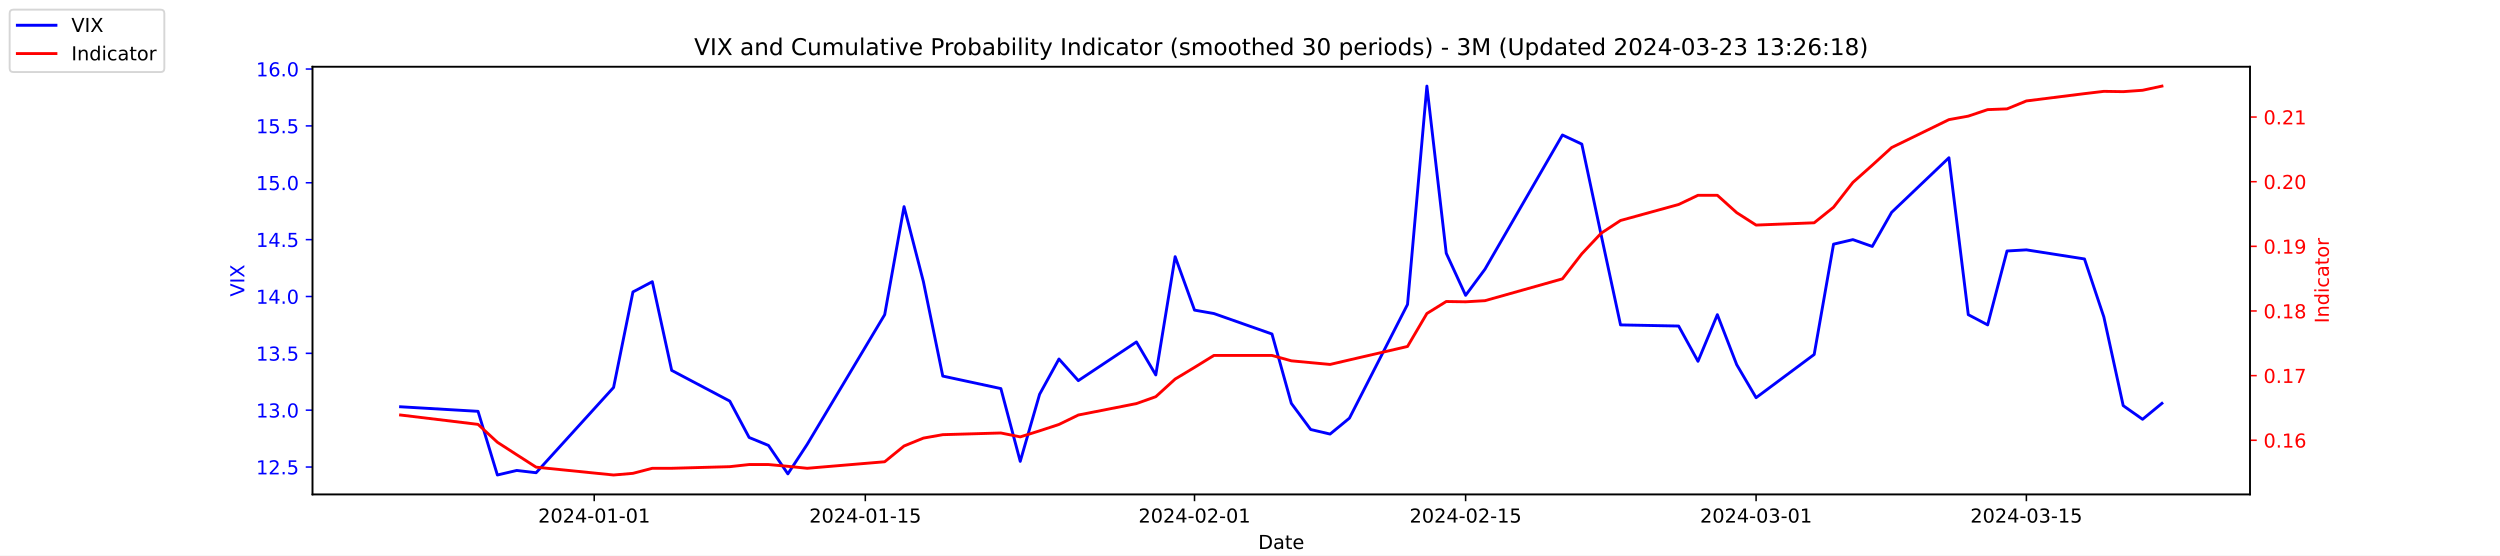
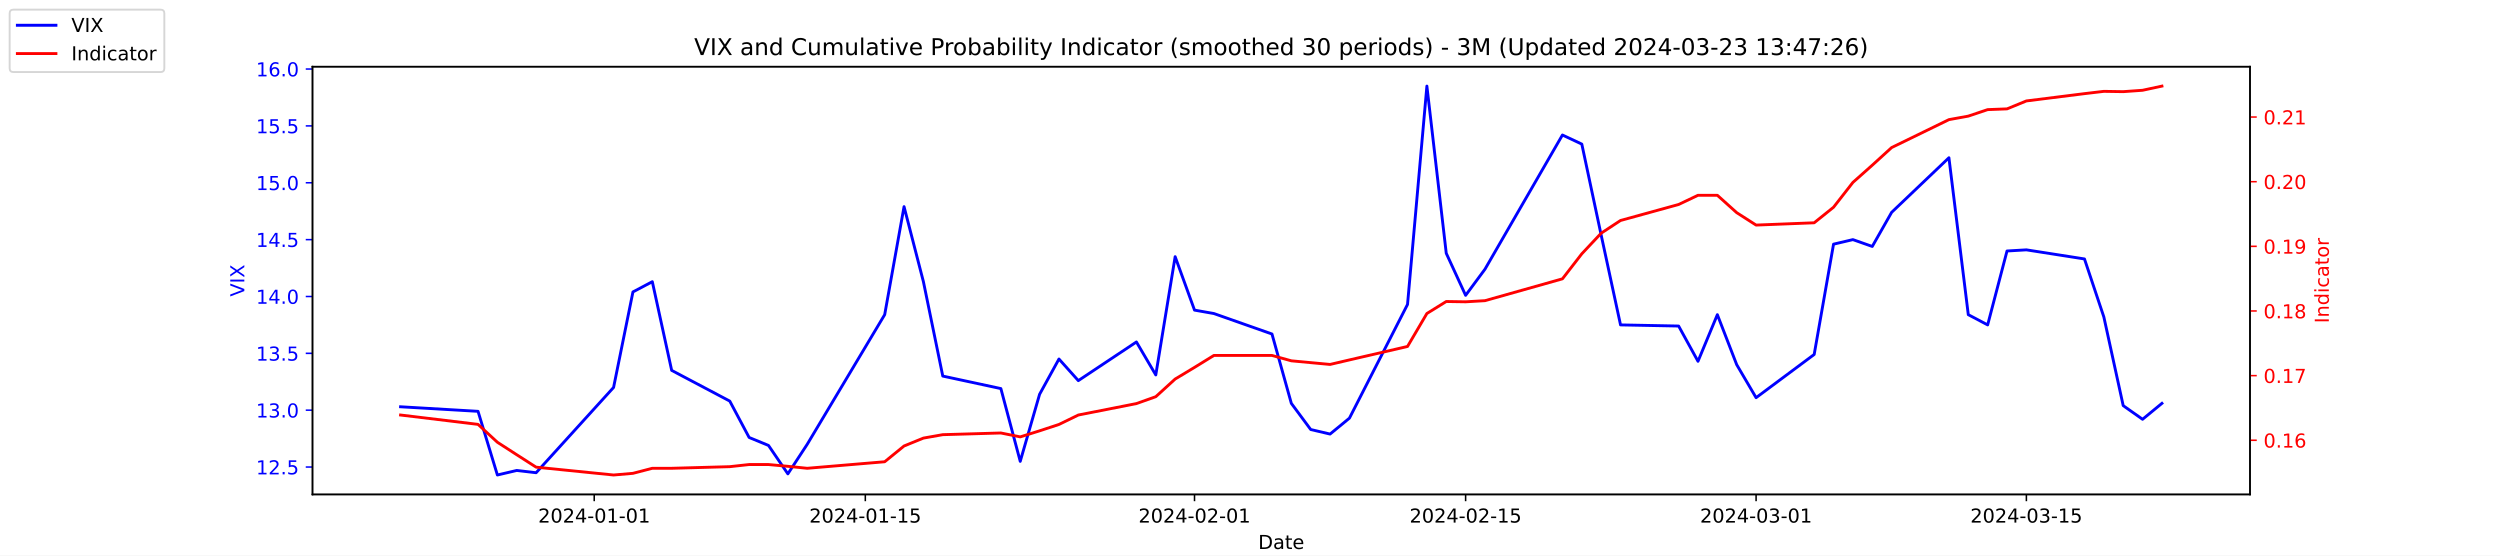
<svg xmlns="http://www.w3.org/2000/svg" xmlns:xlink="http://www.w3.org/1999/xlink" width="1296pt" height="288pt" viewBox="0 0 1296 288" version="1.1">
  <defs>
    <style type="text/css">*{stroke-linejoin: round; stroke-linecap: butt}</style>
  </defs>
  <g id="figure_1">
    <g id="patch_1">
      <path d="M 0 288  L 1296 288  L 1296 0  L 0 0  z " style="fill: #ffffff" />
    </g>
    <g id="axes_1">
      <g id="patch_2">
        <path d="M 162 256.32  L 1166.4 256.32  L 1166.4 34.56  L 162 34.56  z " style="fill: #ffffff" />
      </g>
      <g id="matplotlib.axis_1">
        <g id="xtick_1">
          <g id="line2d_1">
            <defs>
-               <path id="m867a220053" d="M 0 0  L 0 3.5  " style="stroke: #000000; stroke-width: 0.8" />
+               <path id="m941097a154" d="M 0 0  L 0 3.5  " style="stroke: #000000; stroke-width: 0.8" />
            </defs>
            <g>
-               <use xlink:href="#m867a220053" x="308.04" y="256.32" style="stroke: #000000; stroke-width: 0.8" />
+               <use xlink:href="#m941097a154" x="308.04" y="256.32" style="stroke: #000000; stroke-width: 0.8" />
            </g>
          </g>
          <g id="text_1">
            <g transform="translate(278.9824 270.9184) scale(0.1 -0.1)">
              <defs>
                <path id="DejaVuSans-32" d="M 1228 531  L 3431 531  L 3431 0  L 469 0  L 469 531  Q 828 903 1448 1529  Q 2069 2156 2228 2338  Q 2531 2678 2651 2914  Q 2772 3150 2772 3378  Q 2772 3750 2511 3984  Q 2250 4219 1831 4219  Q 1534 4219 1204 4116  Q 875 4013 500 3803  L 500 4441  Q 881 4594 1212 4672  Q 1544 4750 1819 4750  Q 2544 4750 2975 4387  Q 3406 4025 3406 3419  Q 3406 3131 3298 2873  Q 3191 2616 2906 2266  Q 2828 2175 2409 1742  Q 1991 1309 1228 531  z " transform="scale(0.015625)" />
                <path id="DejaVuSans-30" d="M 2034 4250  Q 1547 4250 1301 3770  Q 1056 3291 1056 2328  Q 1056 1369 1301 889  Q 1547 409 2034 409  Q 2525 409 2770 889  Q 3016 1369 3016 2328  Q 3016 3291 2770 3770  Q 2525 4250 2034 4250  z M 2034 4750  Q 2819 4750 3233 4129  Q 3647 3509 3647 2328  Q 3647 1150 3233 529  Q 2819 -91 2034 -91  Q 1250 -91 836 529  Q 422 1150 422 2328  Q 422 3509 836 4129  Q 1250 4750 2034 4750  z " transform="scale(0.015625)" />
                <path id="DejaVuSans-34" d="M 2419 4116  L 825 1625  L 2419 1625  L 2419 4116  z M 2253 4666  L 3047 4666  L 3047 1625  L 3713 1625  L 3713 1100  L 3047 1100  L 3047 0  L 2419 0  L 2419 1100  L 313 1100  L 313 1709  L 2253 4666  z " transform="scale(0.015625)" />
                <path id="DejaVuSans-2d" d="M 313 2009  L 1997 2009  L 1997 1497  L 313 1497  L 313 2009  z " transform="scale(0.015625)" />
                <path id="DejaVuSans-31" d="M 794 531  L 1825 531  L 1825 4091  L 703 3866  L 703 4441  L 1819 4666  L 2450 4666  L 2450 531  L 3481 531  L 3481 0  L 794 0  L 794 531  z " transform="scale(0.015625)" />
              </defs>
              <use xlink:href="#DejaVuSans-32" />
              <use xlink:href="#DejaVuSans-30" x="63.623" />
              <use xlink:href="#DejaVuSans-32" x="127.246" />
              <use xlink:href="#DejaVuSans-34" x="190.869" />
              <use xlink:href="#DejaVuSans-2d" x="254.492" />
              <use xlink:href="#DejaVuSans-30" x="290.576" />
              <use xlink:href="#DejaVuSans-31" x="354.199" />
              <use xlink:href="#DejaVuSans-2d" x="417.822" />
              <use xlink:href="#DejaVuSans-30" x="453.906" />
              <use xlink:href="#DejaVuSans-31" x="517.529" />
            </g>
          </g>
        </g>
        <g id="xtick_2">
          <g id="line2d_2">
            <g>
-               <use xlink:href="#m867a220053" x="448.58" y="256.32" style="stroke: #000000; stroke-width: 0.8" />
+               <use xlink:href="#m941097a154" x="448.58" y="256.32" style="stroke: #000000; stroke-width: 0.8" />
            </g>
          </g>
          <g id="text_2">
            <g transform="translate(419.5222 270.9184) scale(0.1 -0.1)">
              <defs>
                <path id="DejaVuSans-35" d="M 691 4666  L 3169 4666  L 3169 4134  L 1269 4134  L 1269 2991  Q 1406 3038 1543 3061  Q 1681 3084 1819 3084  Q 2600 3084 3056 2656  Q 3513 2228 3513 1497  Q 3513 744 3044 326  Q 2575 -91 1722 -91  Q 1428 -91 1123 -41  Q 819 9 494 109  L 494 744  Q 775 591 1075 516  Q 1375 441 1709 441  Q 2250 441 2565 725  Q 2881 1009 2881 1497  Q 2881 1984 2565 2268  Q 2250 2553 1709 2553  Q 1456 2553 1204 2497  Q 953 2441 691 2322  L 691 4666  z " transform="scale(0.015625)" />
              </defs>
              <use xlink:href="#DejaVuSans-32" />
              <use xlink:href="#DejaVuSans-30" x="63.623" />
              <use xlink:href="#DejaVuSans-32" x="127.246" />
              <use xlink:href="#DejaVuSans-34" x="190.869" />
              <use xlink:href="#DejaVuSans-2d" x="254.492" />
              <use xlink:href="#DejaVuSans-30" x="290.576" />
              <use xlink:href="#DejaVuSans-31" x="354.199" />
              <use xlink:href="#DejaVuSans-2d" x="417.822" />
              <use xlink:href="#DejaVuSans-31" x="453.906" />
              <use xlink:href="#DejaVuSans-35" x="517.529" />
            </g>
          </g>
        </g>
        <g id="xtick_3">
          <g id="line2d_3">
            <g>
-               <use xlink:href="#m867a220053" x="619.236" y="256.32" style="stroke: #000000; stroke-width: 0.8" />
+               <use xlink:href="#m941097a154" x="619.236" y="256.32" style="stroke: #000000; stroke-width: 0.8" />
            </g>
          </g>
          <g id="text_3">
            <g transform="translate(590.1778 270.9184) scale(0.1 -0.1)">
              <use xlink:href="#DejaVuSans-32" />
              <use xlink:href="#DejaVuSans-30" x="63.623" />
              <use xlink:href="#DejaVuSans-32" x="127.246" />
              <use xlink:href="#DejaVuSans-34" x="190.869" />
              <use xlink:href="#DejaVuSans-2d" x="254.492" />
              <use xlink:href="#DejaVuSans-30" x="290.576" />
              <use xlink:href="#DejaVuSans-32" x="354.199" />
              <use xlink:href="#DejaVuSans-2d" x="417.822" />
              <use xlink:href="#DejaVuSans-30" x="453.906" />
              <use xlink:href="#DejaVuSans-31" x="517.529" />
            </g>
          </g>
        </g>
        <g id="xtick_4">
          <g id="line2d_4">
            <g>
-               <use xlink:href="#m867a220053" x="759.775" y="256.32" style="stroke: #000000; stroke-width: 0.8" />
+               <use xlink:href="#m941097a154" x="759.775" y="256.32" style="stroke: #000000; stroke-width: 0.8" />
            </g>
          </g>
          <g id="text_4">
            <g transform="translate(730.7177 270.9184) scale(0.1 -0.1)">
              <use xlink:href="#DejaVuSans-32" />
              <use xlink:href="#DejaVuSans-30" x="63.623" />
              <use xlink:href="#DejaVuSans-32" x="127.246" />
              <use xlink:href="#DejaVuSans-34" x="190.869" />
              <use xlink:href="#DejaVuSans-2d" x="254.492" />
              <use xlink:href="#DejaVuSans-30" x="290.576" />
              <use xlink:href="#DejaVuSans-32" x="354.199" />
              <use xlink:href="#DejaVuSans-2d" x="417.822" />
              <use xlink:href="#DejaVuSans-31" x="453.906" />
              <use xlink:href="#DejaVuSans-35" x="517.529" />
            </g>
          </g>
        </g>
        <g id="xtick_5">
          <g id="line2d_5">
            <g>
-               <use xlink:href="#m867a220053" x="910.354" y="256.32" style="stroke: #000000; stroke-width: 0.8" />
+               <use xlink:href="#m941097a154" x="910.354" y="256.32" style="stroke: #000000; stroke-width: 0.8" />
            </g>
          </g>
          <g id="text_5">
            <g transform="translate(881.2961 270.9184) scale(0.1 -0.1)">
              <defs>
                <path id="DejaVuSans-33" d="M 2597 2516  Q 3050 2419 3304 2112  Q 3559 1806 3559 1356  Q 3559 666 3084 287  Q 2609 -91 1734 -91  Q 1441 -91 1130 -33  Q 819 25 488 141  L 488 750  Q 750 597 1062 519  Q 1375 441 1716 441  Q 2309 441 2620 675  Q 2931 909 2931 1356  Q 2931 1769 2642 2001  Q 2353 2234 1838 2234  L 1294 2234  L 1294 2753  L 1863 2753  Q 2328 2753 2575 2939  Q 2822 3125 2822 3475  Q 2822 3834 2567 4026  Q 2313 4219 1838 4219  Q 1578 4219 1281 4162  Q 984 4106 628 3988  L 628 4550  Q 988 4650 1302 4700  Q 1616 4750 1894 4750  Q 2613 4750 3031 4423  Q 3450 4097 3450 3541  Q 3450 3153 3228 2886  Q 3006 2619 2597 2516  z " transform="scale(0.015625)" />
              </defs>
              <use xlink:href="#DejaVuSans-32" />
              <use xlink:href="#DejaVuSans-30" x="63.623" />
              <use xlink:href="#DejaVuSans-32" x="127.246" />
              <use xlink:href="#DejaVuSans-34" x="190.869" />
              <use xlink:href="#DejaVuSans-2d" x="254.492" />
              <use xlink:href="#DejaVuSans-30" x="290.576" />
              <use xlink:href="#DejaVuSans-33" x="354.199" />
              <use xlink:href="#DejaVuSans-2d" x="417.822" />
              <use xlink:href="#DejaVuSans-30" x="453.906" />
              <use xlink:href="#DejaVuSans-31" x="517.529" />
            </g>
          </g>
        </g>
        <g id="xtick_6">
          <g id="line2d_6">
            <g>
-               <use xlink:href="#m867a220053" x="1050.476" y="256.32" style="stroke: #000000; stroke-width: 0.8" />
+               <use xlink:href="#m941097a154" x="1050.476" y="256.32" style="stroke: #000000; stroke-width: 0.8" />
            </g>
          </g>
          <g id="text_6">
            <g transform="translate(1021.418 270.9184) scale(0.1 -0.1)">
              <use xlink:href="#DejaVuSans-32" />
              <use xlink:href="#DejaVuSans-30" x="63.623" />
              <use xlink:href="#DejaVuSans-32" x="127.246" />
              <use xlink:href="#DejaVuSans-34" x="190.869" />
              <use xlink:href="#DejaVuSans-2d" x="254.492" />
              <use xlink:href="#DejaVuSans-30" x="290.576" />
              <use xlink:href="#DejaVuSans-33" x="354.199" />
              <use xlink:href="#DejaVuSans-2d" x="417.822" />
              <use xlink:href="#DejaVuSans-31" x="453.906" />
              <use xlink:href="#DejaVuSans-35" x="517.529" />
            </g>
          </g>
        </g>
        <g id="text_7">
          <g transform="translate(652.2492 284.5966) scale(0.1 -0.1)">
            <defs>
              <path id="DejaVuSans-44" d="M 1259 4147  L 1259 519  L 2022 519  Q 2988 519 3436 956  Q 3884 1394 3884 2338  Q 3884 3275 3436 3711  Q 2988 4147 2022 4147  L 1259 4147  z M 628 4666  L 1925 4666  Q 3281 4666 3915 4102  Q 4550 3538 4550 2338  Q 4550 1131 3912 565  Q 3275 0 1925 0  L 628 0  L 628 4666  z " transform="scale(0.015625)" />
              <path id="DejaVuSans-61" d="M 2194 1759  Q 1497 1759 1228 1600  Q 959 1441 959 1056  Q 959 750 1161 570  Q 1363 391 1709 391  Q 2188 391 2477 730  Q 2766 1069 2766 1631  L 2766 1759  L 2194 1759  z M 3341 1997  L 3341 0  L 2766 0  L 2766 531  Q 2569 213 2275 61  Q 1981 -91 1556 -91  Q 1019 -91 701 211  Q 384 513 384 1019  Q 384 1609 779 1909  Q 1175 2209 1959 2209  L 2766 2209  L 2766 2266  Q 2766 2663 2505 2880  Q 2244 3097 1772 3097  Q 1472 3097 1187 3025  Q 903 2953 641 2809  L 641 3341  Q 956 3463 1253 3523  Q 1550 3584 1831 3584  Q 2591 3584 2966 3190  Q 3341 2797 3341 1997  z " transform="scale(0.015625)" />
              <path id="DejaVuSans-74" d="M 1172 4494  L 1172 3500  L 2356 3500  L 2356 3053  L 1172 3053  L 1172 1153  Q 1172 725 1289 603  Q 1406 481 1766 481  L 2356 481  L 2356 0  L 1766 0  Q 1100 0 847 248  Q 594 497 594 1153  L 594 3053  L 172 3053  L 172 3500  L 594 3500  L 594 4494  L 1172 4494  z " transform="scale(0.015625)" />
              <path id="DejaVuSans-65" d="M 3597 1894  L 3597 1613  L 953 1613  Q 991 1019 1311 708  Q 1631 397 2203 397  Q 2534 397 2845 478  Q 3156 559 3463 722  L 3463 178  Q 3153 47 2828 -22  Q 2503 -91 2169 -91  Q 1331 -91 842 396  Q 353 884 353 1716  Q 353 2575 817 3079  Q 1281 3584 2069 3584  Q 2775 3584 3186 3129  Q 3597 2675 3597 1894  z M 3022 2063  Q 3016 2534 2758 2815  Q 2500 3097 2075 3097  Q 1594 3097 1305 2825  Q 1016 2553 972 2059  L 3022 2063  z " transform="scale(0.015625)" />
            </defs>
            <use xlink:href="#DejaVuSans-44" />
            <use xlink:href="#DejaVuSans-61" x="77.002" />
            <use xlink:href="#DejaVuSans-74" x="138.281" />
            <use xlink:href="#DejaVuSans-65" x="177.49" />
          </g>
        </g>
      </g>
      <g id="matplotlib.axis_2">
        <g id="ytick_1">
          <g id="line2d_7">
            <defs>
-               <path id="mcd58f5e4e5" d="M 0 0  L -3.5 0  " style="stroke: #0000ff; stroke-width: 0.8" />
+               <path id="m16b658767a" d="M 0 0  L -3.5 0  " style="stroke: #0000ff; stroke-width: 0.8" />
            </defs>
            <g>
-               <use xlink:href="#mcd58f5e4e5" x="162" y="242.114" style="fill: #0000ff; stroke: #0000ff; stroke-width: 0.8" />
+               <use xlink:href="#m16b658767a" x="162" y="242.114" style="fill: #0000ff; stroke: #0000ff; stroke-width: 0.8" />
            </g>
          </g>
          <g id="text_8">
            <g style="fill: #0000ff" transform="translate(132.7344 245.9129) scale(0.1 -0.1)">
              <defs>
                <path id="DejaVuSans-2e" d="M 684 794  L 1344 794  L 1344 0  L 684 0  L 684 794  z " transform="scale(0.015625)" />
              </defs>
              <use xlink:href="#DejaVuSans-31" />
              <use xlink:href="#DejaVuSans-32" x="63.623" />
              <use xlink:href="#DejaVuSans-2e" x="127.246" />
              <use xlink:href="#DejaVuSans-35" x="159.033" />
            </g>
          </g>
        </g>
        <g id="ytick_2">
          <g id="line2d_8">
            <g>
-               <use xlink:href="#mcd58f5e4e5" x="162" y="212.64" style="fill: #0000ff; stroke: #0000ff; stroke-width: 0.8" />
+               <use xlink:href="#m16b658767a" x="162" y="212.64" style="fill: #0000ff; stroke: #0000ff; stroke-width: 0.8" />
            </g>
          </g>
          <g id="text_9">
            <g style="fill: #0000ff" transform="translate(132.7344 216.4392) scale(0.1 -0.1)">
              <use xlink:href="#DejaVuSans-31" />
              <use xlink:href="#DejaVuSans-33" x="63.623" />
              <use xlink:href="#DejaVuSans-2e" x="127.246" />
              <use xlink:href="#DejaVuSans-30" x="159.033" />
            </g>
          </g>
        </g>
        <g id="ytick_3">
          <g id="line2d_9">
            <g>
-               <use xlink:href="#mcd58f5e4e5" x="162" y="183.166" style="fill: #0000ff; stroke: #0000ff; stroke-width: 0.8" />
+               <use xlink:href="#m16b658767a" x="162" y="183.166" style="fill: #0000ff; stroke: #0000ff; stroke-width: 0.8" />
            </g>
          </g>
          <g id="text_10">
            <g style="fill: #0000ff" transform="translate(132.7344 186.9656) scale(0.1 -0.1)">
              <use xlink:href="#DejaVuSans-31" />
              <use xlink:href="#DejaVuSans-33" x="63.623" />
              <use xlink:href="#DejaVuSans-2e" x="127.246" />
              <use xlink:href="#DejaVuSans-35" x="159.033" />
            </g>
          </g>
        </g>
        <g id="ytick_4">
          <g id="line2d_10">
            <g>
-               <use xlink:href="#mcd58f5e4e5" x="162" y="153.693" style="fill: #0000ff; stroke: #0000ff; stroke-width: 0.8" />
+               <use xlink:href="#m16b658767a" x="162" y="153.693" style="fill: #0000ff; stroke: #0000ff; stroke-width: 0.8" />
            </g>
          </g>
          <g id="text_11">
            <g style="fill: #0000ff" transform="translate(132.7344 157.4919) scale(0.1 -0.1)">
              <use xlink:href="#DejaVuSans-31" />
              <use xlink:href="#DejaVuSans-34" x="63.623" />
              <use xlink:href="#DejaVuSans-2e" x="127.246" />
              <use xlink:href="#DejaVuSans-30" x="159.033" />
            </g>
          </g>
        </g>
        <g id="ytick_5">
          <g id="line2d_11">
            <g>
-               <use xlink:href="#mcd58f5e4e5" x="162" y="124.219" style="fill: #0000ff; stroke: #0000ff; stroke-width: 0.8" />
+               <use xlink:href="#m16b658767a" x="162" y="124.219" style="fill: #0000ff; stroke: #0000ff; stroke-width: 0.8" />
            </g>
          </g>
          <g id="text_12">
            <g style="fill: #0000ff" transform="translate(132.7344 128.0182) scale(0.1 -0.1)">
              <use xlink:href="#DejaVuSans-31" />
              <use xlink:href="#DejaVuSans-34" x="63.623" />
              <use xlink:href="#DejaVuSans-2e" x="127.246" />
              <use xlink:href="#DejaVuSans-35" x="159.033" />
            </g>
          </g>
        </g>
        <g id="ytick_6">
          <g id="line2d_12">
            <g>
-               <use xlink:href="#mcd58f5e4e5" x="162" y="94.745" style="fill: #0000ff; stroke: #0000ff; stroke-width: 0.8" />
+               <use xlink:href="#m16b658767a" x="162" y="94.745" style="fill: #0000ff; stroke: #0000ff; stroke-width: 0.8" />
            </g>
          </g>
          <g id="text_13">
            <g style="fill: #0000ff" transform="translate(132.7344 98.5445) scale(0.1 -0.1)">
              <use xlink:href="#DejaVuSans-31" />
              <use xlink:href="#DejaVuSans-35" x="63.623" />
              <use xlink:href="#DejaVuSans-2e" x="127.246" />
              <use xlink:href="#DejaVuSans-30" x="159.033" />
            </g>
          </g>
        </g>
        <g id="ytick_7">
          <g id="line2d_13">
            <g>
-               <use xlink:href="#mcd58f5e4e5" x="162" y="65.272" style="fill: #0000ff; stroke: #0000ff; stroke-width: 0.8" />
+               <use xlink:href="#m16b658767a" x="162" y="65.272" style="fill: #0000ff; stroke: #0000ff; stroke-width: 0.8" />
            </g>
          </g>
          <g id="text_14">
            <g style="fill: #0000ff" transform="translate(132.7344 69.07082) scale(0.1 -0.1)">
              <use xlink:href="#DejaVuSans-31" />
              <use xlink:href="#DejaVuSans-35" x="63.623" />
              <use xlink:href="#DejaVuSans-2e" x="127.246" />
              <use xlink:href="#DejaVuSans-35" x="159.033" />
            </g>
          </g>
        </g>
        <g id="ytick_8">
          <g id="line2d_14">
            <g>
-               <use xlink:href="#mcd58f5e4e5" x="162" y="35.798" style="fill: #0000ff; stroke: #0000ff; stroke-width: 0.8" />
+               <use xlink:href="#m16b658767a" x="162" y="35.798" style="fill: #0000ff; stroke: #0000ff; stroke-width: 0.8" />
            </g>
          </g>
          <g id="text_15">
            <g style="fill: #0000ff" transform="translate(132.7344 39.59714) scale(0.1 -0.1)">
              <defs>
                <path id="DejaVuSans-36" d="M 2113 2584  Q 1688 2584 1439 2293  Q 1191 2003 1191 1497  Q 1191 994 1439 701  Q 1688 409 2113 409  Q 2538 409 2786 701  Q 3034 994 3034 1497  Q 3034 2003 2786 2293  Q 2538 2584 2113 2584  z M 3366 4563  L 3366 3988  Q 3128 4100 2886 4159  Q 2644 4219 2406 4219  Q 1781 4219 1451 3797  Q 1122 3375 1075 2522  Q 1259 2794 1537 2939  Q 1816 3084 2150 3084  Q 2853 3084 3261 2657  Q 3669 2231 3669 1497  Q 3669 778 3244 343  Q 2819 -91 2113 -91  Q 1303 -91 875 529  Q 447 1150 447 2328  Q 447 3434 972 4092  Q 1497 4750 2381 4750  Q 2619 4750 2861 4703  Q 3103 4656 3366 4563  z " transform="scale(0.015625)" />
              </defs>
              <use xlink:href="#DejaVuSans-31" />
              <use xlink:href="#DejaVuSans-36" x="63.623" />
              <use xlink:href="#DejaVuSans-2e" x="127.246" />
              <use xlink:href="#DejaVuSans-30" x="159.033" />
            </g>
          </g>
        </g>
        <g id="text_16">
          <g style="fill: #0000ff" transform="translate(126.6547 153.7603) rotate(-90) scale(0.1 -0.1)">
            <defs>
              <path id="DejaVuSans-56" d="M 1831 0  L 50 4666  L 709 4666  L 2188 738  L 3669 4666  L 4325 4666  L 2547 0  L 1831 0  z " transform="scale(0.015625)" />
              <path id="DejaVuSans-49" d="M 628 4666  L 1259 4666  L 1259 0  L 628 0  L 628 4666  z " transform="scale(0.015625)" />
              <path id="DejaVuSans-58" d="M 403 4666  L 1081 4666  L 2241 2931  L 3406 4666  L 4084 4666  L 2584 2425  L 4184 0  L 3506 0  L 2194 1984  L 872 0  L 191 0  L 1856 2491  L 403 4666  z " transform="scale(0.015625)" />
            </defs>
            <use xlink:href="#DejaVuSans-56" />
            <use xlink:href="#DejaVuSans-49" x="68.408" />
            <use xlink:href="#DejaVuSans-58" x="97.9" />
          </g>
        </g>
      </g>
      <g id="line2d_15">
-         <path d="M 207.655 210.872  L 247.809 213.23  L 257.847 246.24  L 267.886 243.882  L 277.924 245.061  L 318.079 200.851  L 328.117 151.335  L 338.156 146.029  L 348.194 192.008  L 378.31 207.924  L 388.349 226.787  L 398.387 230.914  L 408.426 245.651  L 418.464 230.324  L 458.619 163.124  L 468.657 107.124  L 478.696 146.029  L 488.734 194.956  L 518.85 201.44  L 528.889 239.166  L 538.927 204.387  L 548.966 186.114  L 559.004 197.314  L 589.12 177.272  L 599.158 194.366  L 609.197 133.061  L 619.236 160.766  L 629.274 162.535  L 659.39 173.145  L 669.428 209.103  L 679.467 222.661  L 689.506 225.019  L 699.544 216.766  L 729.66 157.819  L 739.698 44.64  L 749.737 131.293  L 759.775 153.103  L 769.814 139.545  L 809.968 69.987  L 820.007 74.703  L 830.045 121.861  L 840.084 168.429  L 870.2 169.019  L 880.238 187.293  L 890.277 163.124  L 900.315 189.061  L 910.354 206.156  L 940.47 183.756  L 950.508 126.577  L 960.547 124.219  L 970.585 127.756  L 980.624 110.072  L 1010.321 81.777  L 1020.36 163.124  L 1030.398 168.429  L 1040.437 130.114  L 1050.476 129.524  L 1080.591 134.24  L 1090.63 164.303  L 1100.668 210.282  L 1110.707 217.356  L 1120.745 209.103  " clip-path="url(#pd38f70297d)" style="fill: none; stroke: #0000ff; stroke-width: 1.5; stroke-linecap: square" />
+         <path d="M 207.655 210.872  L 247.809 213.23  L 257.847 246.24  L 267.886 243.882  L 277.924 245.061  L 318.079 200.851  L 328.117 151.335  L 338.156 146.029  L 348.194 192.008  L 378.31 207.924  L 388.349 226.787  L 398.387 230.914  L 408.426 245.651  L 418.464 230.324  L 458.619 163.124  L 468.657 107.124  L 478.696 146.029  L 488.734 194.956  L 518.85 201.44  L 528.889 239.166  L 538.927 204.387  L 548.966 186.114  L 559.004 197.314  L 589.12 177.272  L 599.158 194.366  L 609.197 133.061  L 619.236 160.766  L 629.274 162.535  L 659.39 173.145  L 669.428 209.103  L 679.467 222.661  L 689.506 225.019  L 699.544 216.766  L 729.66 157.819  L 739.698 44.64  L 749.737 131.293  L 759.775 153.103  L 769.814 139.545  L 809.968 69.987  L 820.007 74.703  L 830.045 121.861  L 840.084 168.429  L 870.2 169.019  L 880.238 187.293  L 890.277 163.124  L 900.315 189.061  L 910.354 206.156  L 940.47 183.756  L 950.508 126.577  L 960.547 124.219  L 970.585 127.756  L 980.624 110.072  L 1010.321 81.777  L 1020.36 163.124  L 1030.398 168.429  L 1040.437 130.114  L 1050.476 129.524  L 1080.591 134.24  L 1090.63 164.303  L 1100.668 210.282  L 1110.707 217.356  L 1120.745 209.103  " clip-path="url(#p70fe842696)" style="fill: none; stroke: #0000ff; stroke-width: 1.5; stroke-linecap: square" />
      </g>
      <g id="patch_3">
        <path d="M 162 256.32  L 162 34.56  " style="fill: none; stroke: #000000; stroke-width: 0.8; stroke-linejoin: miter; stroke-linecap: square" />
      </g>
      <g id="patch_4">
        <path d="M 1166.4 256.32  L 1166.4 34.56  " style="fill: none; stroke: #000000; stroke-width: 0.8; stroke-linejoin: miter; stroke-linecap: square" />
      </g>
      <g id="patch_5">
        <path d="M 162 256.32  L 1166.4 256.32  " style="fill: none; stroke: #000000; stroke-width: 0.8; stroke-linejoin: miter; stroke-linecap: square" />
      </g>
      <g id="patch_6">
        <path d="M 162 34.56  L 1166.4 34.56  " style="fill: none; stroke: #000000; stroke-width: 0.8; stroke-linejoin: miter; stroke-linecap: square" />
      </g>
    </g>
    <g id="axes_2">
      <g id="matplotlib.axis_3">
        <g id="ytick_9">
          <g id="line2d_16">
            <defs>
-               <path id="m4fff59a6f6" d="M 0 0  L 3.5 0  " style="stroke: #ff0000; stroke-width: 0.8" />
+               <path id="m5815e6cc5e" d="M 0 0  L 3.5 0  " style="stroke: #ff0000; stroke-width: 0.8" />
            </defs>
            <g>
-               <use xlink:href="#m4fff59a6f6" x="1166.4" y="228.231" style="fill: #ff0000; stroke: #ff0000; stroke-width: 0.8" />
+               <use xlink:href="#m5815e6cc5e" x="1166.4" y="228.231" style="fill: #ff0000; stroke: #ff0000; stroke-width: 0.8" />
            </g>
          </g>
          <g id="text_17">
            <g style="fill: #ff0000" transform="translate(1173.4 232.0299) scale(0.1 -0.1)">
              <use xlink:href="#DejaVuSans-30" />
              <use xlink:href="#DejaVuSans-2e" x="63.623" />
              <use xlink:href="#DejaVuSans-31" x="95.41" />
              <use xlink:href="#DejaVuSans-36" x="159.033" />
            </g>
          </g>
        </g>
        <g id="ytick_10">
          <g id="line2d_17">
            <g>
-               <use xlink:href="#m4fff59a6f6" x="1166.4" y="194.72" style="fill: #ff0000; stroke: #ff0000; stroke-width: 0.8" />
+               <use xlink:href="#m5815e6cc5e" x="1166.4" y="194.72" style="fill: #ff0000; stroke: #ff0000; stroke-width: 0.8" />
            </g>
          </g>
          <g id="text_18">
            <g style="fill: #ff0000" transform="translate(1173.4 198.5188) scale(0.1 -0.1)">
              <defs>
                <path id="DejaVuSans-37" d="M 525 4666  L 3525 4666  L 3525 4397  L 1831 0  L 1172 0  L 2766 4134  L 525 4134  L 525 4666  z " transform="scale(0.015625)" />
              </defs>
              <use xlink:href="#DejaVuSans-30" />
              <use xlink:href="#DejaVuSans-2e" x="63.623" />
              <use xlink:href="#DejaVuSans-31" x="95.41" />
              <use xlink:href="#DejaVuSans-37" x="159.033" />
            </g>
          </g>
        </g>
        <g id="ytick_11">
          <g id="line2d_18">
            <g>
-               <use xlink:href="#m4fff59a6f6" x="1166.4" y="161.208" style="fill: #ff0000; stroke: #ff0000; stroke-width: 0.8" />
+               <use xlink:href="#m5815e6cc5e" x="1166.4" y="161.208" style="fill: #ff0000; stroke: #ff0000; stroke-width: 0.8" />
            </g>
          </g>
          <g id="text_19">
            <g style="fill: #ff0000" transform="translate(1173.4 165.0077) scale(0.1 -0.1)">
              <defs>
                <path id="DejaVuSans-38" d="M 2034 2216  Q 1584 2216 1326 1975  Q 1069 1734 1069 1313  Q 1069 891 1326 650  Q 1584 409 2034 409  Q 2484 409 2743 651  Q 3003 894 3003 1313  Q 3003 1734 2745 1975  Q 2488 2216 2034 2216  z M 1403 2484  Q 997 2584 770 2862  Q 544 3141 544 3541  Q 544 4100 942 4425  Q 1341 4750 2034 4750  Q 2731 4750 3128 4425  Q 3525 4100 3525 3541  Q 3525 3141 3298 2862  Q 3072 2584 2669 2484  Q 3125 2378 3379 2068  Q 3634 1759 3634 1313  Q 3634 634 3220 271  Q 2806 -91 2034 -91  Q 1263 -91 848 271  Q 434 634 434 1313  Q 434 1759 690 2068  Q 947 2378 1403 2484  z M 1172 3481  Q 1172 3119 1398 2916  Q 1625 2713 2034 2713  Q 2441 2713 2670 2916  Q 2900 3119 2900 3481  Q 2900 3844 2670 4047  Q 2441 4250 2034 4250  Q 1625 4250 1398 4047  Q 1172 3844 1172 3481  z " transform="scale(0.015625)" />
              </defs>
              <use xlink:href="#DejaVuSans-30" />
              <use xlink:href="#DejaVuSans-2e" x="63.623" />
              <use xlink:href="#DejaVuSans-31" x="95.41" />
              <use xlink:href="#DejaVuSans-38" x="159.033" />
            </g>
          </g>
        </g>
        <g id="ytick_12">
          <g id="line2d_19">
            <g>
-               <use xlink:href="#m4fff59a6f6" x="1166.4" y="127.697" style="fill: #ff0000; stroke: #ff0000; stroke-width: 0.8" />
+               <use xlink:href="#m5815e6cc5e" x="1166.4" y="127.697" style="fill: #ff0000; stroke: #ff0000; stroke-width: 0.8" />
            </g>
          </g>
          <g id="text_20">
            <g style="fill: #ff0000" transform="translate(1173.4 131.4966) scale(0.1 -0.1)">
              <defs>
                <path id="DejaVuSans-39" d="M 703 97  L 703 672  Q 941 559 1184 500  Q 1428 441 1663 441  Q 2288 441 2617 861  Q 2947 1281 2994 2138  Q 2813 1869 2534 1725  Q 2256 1581 1919 1581  Q 1219 1581 811 2004  Q 403 2428 403 3163  Q 403 3881 828 4315  Q 1253 4750 1959 4750  Q 2769 4750 3195 4129  Q 3622 3509 3622 2328  Q 3622 1225 3098 567  Q 2575 -91 1691 -91  Q 1453 -91 1209 -44  Q 966 3 703 97  z M 1959 2075  Q 2384 2075 2632 2365  Q 2881 2656 2881 3163  Q 2881 3666 2632 3958  Q 2384 4250 1959 4250  Q 1534 4250 1286 3958  Q 1038 3666 1038 3163  Q 1038 2656 1286 2365  Q 1534 2075 1959 2075  z " transform="scale(0.015625)" />
              </defs>
              <use xlink:href="#DejaVuSans-30" />
              <use xlink:href="#DejaVuSans-2e" x="63.623" />
              <use xlink:href="#DejaVuSans-31" x="95.41" />
              <use xlink:href="#DejaVuSans-39" x="159.033" />
            </g>
          </g>
        </g>
        <g id="ytick_13">
          <g id="line2d_20">
            <g>
-               <use xlink:href="#m4fff59a6f6" x="1166.4" y="94.186" style="fill: #ff0000; stroke: #ff0000; stroke-width: 0.8" />
+               <use xlink:href="#m5815e6cc5e" x="1166.4" y="94.186" style="fill: #ff0000; stroke: #ff0000; stroke-width: 0.8" />
            </g>
          </g>
          <g id="text_21">
            <g style="fill: #ff0000" transform="translate(1173.4 97.98544) scale(0.1 -0.1)">
              <use xlink:href="#DejaVuSans-30" />
              <use xlink:href="#DejaVuSans-2e" x="63.623" />
              <use xlink:href="#DejaVuSans-32" x="95.41" />
              <use xlink:href="#DejaVuSans-30" x="159.033" />
            </g>
          </g>
        </g>
        <g id="ytick_14">
          <g id="line2d_21">
            <g>
-               <use xlink:href="#m4fff59a6f6" x="1166.4" y="60.675" style="fill: #ff0000; stroke: #ff0000; stroke-width: 0.8" />
+               <use xlink:href="#m5815e6cc5e" x="1166.4" y="60.675" style="fill: #ff0000; stroke: #ff0000; stroke-width: 0.8" />
            </g>
          </g>
          <g id="text_22">
            <g style="fill: #ff0000" transform="translate(1173.4 64.47432) scale(0.1 -0.1)">
              <use xlink:href="#DejaVuSans-30" />
              <use xlink:href="#DejaVuSans-2e" x="63.623" />
              <use xlink:href="#DejaVuSans-32" x="95.41" />
              <use xlink:href="#DejaVuSans-31" x="159.033" />
            </g>
          </g>
        </g>
        <g id="text_23">
          <g style="fill: #ff0000" transform="translate(1207.264 167.5353) rotate(-90) scale(0.1 -0.1)">
            <defs>
              <path id="DejaVuSans-6e" d="M 3513 2113  L 3513 0  L 2938 0  L 2938 2094  Q 2938 2591 2744 2837  Q 2550 3084 2163 3084  Q 1697 3084 1428 2787  Q 1159 2491 1159 1978  L 1159 0  L 581 0  L 581 3500  L 1159 3500  L 1159 2956  Q 1366 3272 1645 3428  Q 1925 3584 2291 3584  Q 2894 3584 3203 3211  Q 3513 2838 3513 2113  z " transform="scale(0.015625)" />
              <path id="DejaVuSans-64" d="M 2906 2969  L 2906 4863  L 3481 4863  L 3481 0  L 2906 0  L 2906 525  Q 2725 213 2448 61  Q 2172 -91 1784 -91  Q 1150 -91 751 415  Q 353 922 353 1747  Q 353 2572 751 3078  Q 1150 3584 1784 3584  Q 2172 3584 2448 3432  Q 2725 3281 2906 2969  z M 947 1747  Q 947 1113 1208 752  Q 1469 391 1925 391  Q 2381 391 2643 752  Q 2906 1113 2906 1747  Q 2906 2381 2643 2742  Q 2381 3103 1925 3103  Q 1469 3103 1208 2742  Q 947 2381 947 1747  z " transform="scale(0.015625)" />
              <path id="DejaVuSans-69" d="M 603 3500  L 1178 3500  L 1178 0  L 603 0  L 603 3500  z M 603 4863  L 1178 4863  L 1178 4134  L 603 4134  L 603 4863  z " transform="scale(0.015625)" />
              <path id="DejaVuSans-63" d="M 3122 3366  L 3122 2828  Q 2878 2963 2633 3030  Q 2388 3097 2138 3097  Q 1578 3097 1268 2742  Q 959 2388 959 1747  Q 959 1106 1268 751  Q 1578 397 2138 397  Q 2388 397 2633 464  Q 2878 531 3122 666  L 3122 134  Q 2881 22 2623 -34  Q 2366 -91 2075 -91  Q 1284 -91 818 406  Q 353 903 353 1747  Q 353 2603 823 3093  Q 1294 3584 2113 3584  Q 2378 3584 2631 3529  Q 2884 3475 3122 3366  z " transform="scale(0.015625)" />
              <path id="DejaVuSans-6f" d="M 1959 3097  Q 1497 3097 1228 2736  Q 959 2375 959 1747  Q 959 1119 1226 758  Q 1494 397 1959 397  Q 2419 397 2687 759  Q 2956 1122 2956 1747  Q 2956 2369 2687 2733  Q 2419 3097 1959 3097  z M 1959 3584  Q 2709 3584 3137 3096  Q 3566 2609 3566 1747  Q 3566 888 3137 398  Q 2709 -91 1959 -91  Q 1206 -91 779 398  Q 353 888 353 1747  Q 353 2609 779 3096  Q 1206 3584 1959 3584  z " transform="scale(0.015625)" />
              <path id="DejaVuSans-72" d="M 2631 2963  Q 2534 3019 2420 3045  Q 2306 3072 2169 3072  Q 1681 3072 1420 2755  Q 1159 2438 1159 1844  L 1159 0  L 581 0  L 581 3500  L 1159 3500  L 1159 2956  Q 1341 3275 1631 3429  Q 1922 3584 2338 3584  Q 2397 3584 2469 3576  Q 2541 3569 2628 3553  L 2631 2963  z " transform="scale(0.015625)" />
            </defs>
            <use xlink:href="#DejaVuSans-49" />
            <use xlink:href="#DejaVuSans-6e" x="29.492" />
            <use xlink:href="#DejaVuSans-64" x="92.871" />
            <use xlink:href="#DejaVuSans-69" x="156.348" />
            <use xlink:href="#DejaVuSans-63" x="184.131" />
            <use xlink:href="#DejaVuSans-61" x="239.111" />
            <use xlink:href="#DejaVuSans-74" x="300.391" />
            <use xlink:href="#DejaVuSans-6f" x="339.6" />
            <use xlink:href="#DejaVuSans-72" x="400.781" />
          </g>
        </g>
      </g>
      <g id="line2d_22">
-         <path d="M 207.655 215.148  L 247.809 219.996  L 257.847 229.262  L 267.886 235.742  L 277.924 242.177  L 318.079 246.24  L 328.117 245.376  L 338.156 242.762  L 348.194 242.762  L 378.31 241.92  L 388.349 240.817  L 398.387 240.817  L 408.426 241.737  L 418.464 242.762  L 458.619 239.374  L 468.657 231.2  L 478.696 227.11  L 488.734 225.333  L 518.85 224.46  L 528.889 226.48  L 538.927 223.342  L 548.966 220.036  L 559.004 215.148  L 589.12 209.214  L 599.158 205.645  L 609.197 196.491  L 619.236 190.458  L 629.274 184.263  L 659.39 184.263  L 669.428 187.052  L 679.467 187.99  L 689.506 188.924  L 699.544 186.582  L 729.66 179.604  L 739.698 162.518  L 749.737 156.297  L 759.775 156.457  L 769.814 155.869  L 809.968 144.545  L 820.007 131.575  L 830.045 120.882  L 840.084 114.302  L 870.2 106.007  L 880.238 101.235  L 890.277 101.235  L 900.315 110.25  L 910.354 116.68  L 940.47 115.494  L 950.508 107.429  L 960.547 94.56  L 970.585 85.636  L 980.624 76.493  L 1010.321 62.021  L 1020.36 60.198  L 1030.398 56.827  L 1040.437 56.442  L 1050.476 52.325  L 1080.591 48.546  L 1090.63 47.356  L 1100.668 47.515  L 1110.707 46.799  L 1120.745 44.64  " clip-path="url(#pd38f70297d)" style="fill: none; stroke: #ff0000; stroke-width: 1.5; stroke-linecap: square" />
+         <path d="M 207.655 215.148  L 247.809 219.996  L 257.847 229.262  L 267.886 235.742  L 277.924 242.177  L 318.079 246.24  L 328.117 245.376  L 338.156 242.762  L 348.194 242.762  L 378.31 241.92  L 388.349 240.817  L 398.387 240.817  L 408.426 241.737  L 418.464 242.762  L 458.619 239.374  L 468.657 231.2  L 478.696 227.11  L 488.734 225.333  L 518.85 224.46  L 528.889 226.48  L 538.927 223.342  L 548.966 220.036  L 559.004 215.148  L 589.12 209.214  L 599.158 205.645  L 609.197 196.491  L 619.236 190.458  L 629.274 184.263  L 659.39 184.263  L 669.428 187.052  L 679.467 187.99  L 689.506 188.924  L 699.544 186.582  L 729.66 179.604  L 739.698 162.518  L 749.737 156.297  L 759.775 156.457  L 769.814 155.869  L 809.968 144.545  L 820.007 131.575  L 830.045 120.882  L 840.084 114.302  L 870.2 106.007  L 880.238 101.235  L 890.277 101.235  L 900.315 110.25  L 910.354 116.68  L 940.47 115.494  L 950.508 107.429  L 960.547 94.56  L 970.585 85.636  L 980.624 76.493  L 1010.321 62.021  L 1020.36 60.198  L 1030.398 56.827  L 1040.437 56.442  L 1050.476 52.325  L 1080.591 48.546  L 1090.63 47.356  L 1100.668 47.515  L 1110.707 46.799  L 1120.745 44.64  " clip-path="url(#p70fe842696)" style="fill: none; stroke: #ff0000; stroke-width: 1.5; stroke-linecap: square" />
      </g>
      <g id="patch_7">
        <path d="M 162 256.32  L 162 34.56  " style="fill: none; stroke: #000000; stroke-width: 0.8; stroke-linejoin: miter; stroke-linecap: square" />
      </g>
      <g id="patch_8">
        <path d="M 1166.4 256.32  L 1166.4 34.56  " style="fill: none; stroke: #000000; stroke-width: 0.8; stroke-linejoin: miter; stroke-linecap: square" />
      </g>
      <g id="patch_9">
        <path d="M 162 256.32  L 1166.4 256.32  " style="fill: none; stroke: #000000; stroke-width: 0.8; stroke-linejoin: miter; stroke-linecap: square" />
      </g>
      <g id="patch_10">
        <path d="M 162 34.56  L 1166.4 34.56  " style="fill: none; stroke: #000000; stroke-width: 0.8; stroke-linejoin: miter; stroke-linecap: square" />
      </g>
      <g id="text_24">
        <g transform="translate(359.8481 28.56) scale(0.12 -0.12)">
          <defs>
            <path id="DejaVuSans-20" transform="scale(0.015625)" />
            <path id="DejaVuSans-43" d="M 4122 4306  L 4122 3641  Q 3803 3938 3442 4084  Q 3081 4231 2675 4231  Q 1875 4231 1450 3742  Q 1025 3253 1025 2328  Q 1025 1406 1450 917  Q 1875 428 2675 428  Q 3081 428 3442 575  Q 3803 722 4122 1019  L 4122 359  Q 3791 134 3420 21  Q 3050 -91 2638 -91  Q 1578 -91 968 557  Q 359 1206 359 2328  Q 359 3453 968 4101  Q 1578 4750 2638 4750  Q 3056 4750 3426 4639  Q 3797 4528 4122 4306  z " transform="scale(0.015625)" />
            <path id="DejaVuSans-75" d="M 544 1381  L 544 3500  L 1119 3500  L 1119 1403  Q 1119 906 1312 657  Q 1506 409 1894 409  Q 2359 409 2629 706  Q 2900 1003 2900 1516  L 2900 3500  L 3475 3500  L 3475 0  L 2900 0  L 2900 538  Q 2691 219 2414 64  Q 2138 -91 1772 -91  Q 1169 -91 856 284  Q 544 659 544 1381  z M 1991 3584  L 1991 3584  z " transform="scale(0.015625)" />
            <path id="DejaVuSans-6d" d="M 3328 2828  Q 3544 3216 3844 3400  Q 4144 3584 4550 3584  Q 5097 3584 5394 3201  Q 5691 2819 5691 2113  L 5691 0  L 5113 0  L 5113 2094  Q 5113 2597 4934 2840  Q 4756 3084 4391 3084  Q 3944 3084 3684 2787  Q 3425 2491 3425 1978  L 3425 0  L 2847 0  L 2847 2094  Q 2847 2600 2669 2842  Q 2491 3084 2119 3084  Q 1678 3084 1418 2786  Q 1159 2488 1159 1978  L 1159 0  L 581 0  L 581 3500  L 1159 3500  L 1159 2956  Q 1356 3278 1631 3431  Q 1906 3584 2284 3584  Q 2666 3584 2933 3390  Q 3200 3197 3328 2828  z " transform="scale(0.015625)" />
            <path id="DejaVuSans-6c" d="M 603 4863  L 1178 4863  L 1178 0  L 603 0  L 603 4863  z " transform="scale(0.015625)" />
            <path id="DejaVuSans-76" d="M 191 3500  L 800 3500  L 1894 563  L 2988 3500  L 3597 3500  L 2284 0  L 1503 0  L 191 3500  z " transform="scale(0.015625)" />
            <path id="DejaVuSans-50" d="M 1259 4147  L 1259 2394  L 2053 2394  Q 2494 2394 2734 2622  Q 2975 2850 2975 3272  Q 2975 3691 2734 3919  Q 2494 4147 2053 4147  L 1259 4147  z M 628 4666  L 2053 4666  Q 2838 4666 3239 4311  Q 3641 3956 3641 3272  Q 3641 2581 3239 2228  Q 2838 1875 2053 1875  L 1259 1875  L 1259 0  L 628 0  L 628 4666  z " transform="scale(0.015625)" />
            <path id="DejaVuSans-62" d="M 3116 1747  Q 3116 2381 2855 2742  Q 2594 3103 2138 3103  Q 1681 3103 1420 2742  Q 1159 2381 1159 1747  Q 1159 1113 1420 752  Q 1681 391 2138 391  Q 2594 391 2855 752  Q 3116 1113 3116 1747  z M 1159 2969  Q 1341 3281 1617 3432  Q 1894 3584 2278 3584  Q 2916 3584 3314 3078  Q 3713 2572 3713 1747  Q 3713 922 3314 415  Q 2916 -91 2278 -91  Q 1894 -91 1617 61  Q 1341 213 1159 525  L 1159 0  L 581 0  L 581 4863  L 1159 4863  L 1159 2969  z " transform="scale(0.015625)" />
            <path id="DejaVuSans-79" d="M 2059 -325  Q 1816 -950 1584 -1140  Q 1353 -1331 966 -1331  L 506 -1331  L 506 -850  L 844 -850  Q 1081 -850 1212 -737  Q 1344 -625 1503 -206  L 1606 56  L 191 3500  L 800 3500  L 1894 763  L 2988 3500  L 3597 3500  L 2059 -325  z " transform="scale(0.015625)" />
            <path id="DejaVuSans-28" d="M 1984 4856  Q 1566 4138 1362 3434  Q 1159 2731 1159 2009  Q 1159 1288 1364 580  Q 1569 -128 1984 -844  L 1484 -844  Q 1016 -109 783 600  Q 550 1309 550 2009  Q 550 2706 781 3412  Q 1013 4119 1484 4856  L 1984 4856  z " transform="scale(0.015625)" />
            <path id="DejaVuSans-73" d="M 2834 3397  L 2834 2853  Q 2591 2978 2328 3040  Q 2066 3103 1784 3103  Q 1356 3103 1142 2972  Q 928 2841 928 2578  Q 928 2378 1081 2264  Q 1234 2150 1697 2047  L 1894 2003  Q 2506 1872 2764 1633  Q 3022 1394 3022 966  Q 3022 478 2636 193  Q 2250 -91 1575 -91  Q 1294 -91 989 -36  Q 684 19 347 128  L 347 722  Q 666 556 975 473  Q 1284 391 1588 391  Q 1994 391 2212 530  Q 2431 669 2431 922  Q 2431 1156 2273 1281  Q 2116 1406 1581 1522  L 1381 1569  Q 847 1681 609 1914  Q 372 2147 372 2553  Q 372 3047 722 3315  Q 1072 3584 1716 3584  Q 2034 3584 2315 3537  Q 2597 3491 2834 3397  z " transform="scale(0.015625)" />
            <path id="DejaVuSans-68" d="M 3513 2113  L 3513 0  L 2938 0  L 2938 2094  Q 2938 2591 2744 2837  Q 2550 3084 2163 3084  Q 1697 3084 1428 2787  Q 1159 2491 1159 1978  L 1159 0  L 581 0  L 581 4863  L 1159 4863  L 1159 2956  Q 1366 3272 1645 3428  Q 1925 3584 2291 3584  Q 2894 3584 3203 3211  Q 3513 2838 3513 2113  z " transform="scale(0.015625)" />
            <path id="DejaVuSans-70" d="M 1159 525  L 1159 -1331  L 581 -1331  L 581 3500  L 1159 3500  L 1159 2969  Q 1341 3281 1617 3432  Q 1894 3584 2278 3584  Q 2916 3584 3314 3078  Q 3713 2572 3713 1747  Q 3713 922 3314 415  Q 2916 -91 2278 -91  Q 1894 -91 1617 61  Q 1341 213 1159 525  z M 3116 1747  Q 3116 2381 2855 2742  Q 2594 3103 2138 3103  Q 1681 3103 1420 2742  Q 1159 2381 1159 1747  Q 1159 1113 1420 752  Q 1681 391 2138 391  Q 2594 391 2855 752  Q 3116 1113 3116 1747  z " transform="scale(0.015625)" />
            <path id="DejaVuSans-29" d="M 513 4856  L 1013 4856  Q 1481 4119 1714 3412  Q 1947 2706 1947 2009  Q 1947 1309 1714 600  Q 1481 -109 1013 -844  L 513 -844  Q 928 -128 1133 580  Q 1338 1288 1338 2009  Q 1338 2731 1133 3434  Q 928 4138 513 4856  z " transform="scale(0.015625)" />
            <path id="DejaVuSans-4d" d="M 628 4666  L 1569 4666  L 2759 1491  L 3956 4666  L 4897 4666  L 4897 0  L 4281 0  L 4281 4097  L 3078 897  L 2444 897  L 1241 4097  L 1241 0  L 628 0  L 628 4666  z " transform="scale(0.015625)" />
            <path id="DejaVuSans-55" d="M 556 4666  L 1191 4666  L 1191 1831  Q 1191 1081 1462 751  Q 1734 422 2344 422  Q 2950 422 3222 751  Q 3494 1081 3494 1831  L 3494 4666  L 4128 4666  L 4128 1753  Q 4128 841 3676 375  Q 3225 -91 2344 -91  Q 1459 -91 1007 375  Q 556 841 556 1753  L 556 4666  z " transform="scale(0.015625)" />
            <path id="DejaVuSans-3a" d="M 750 794  L 1409 794  L 1409 0  L 750 0  L 750 794  z M 750 3309  L 1409 3309  L 1409 2516  L 750 2516  L 750 3309  z " transform="scale(0.015625)" />
          </defs>
          <use xlink:href="#DejaVuSans-56" />
          <use xlink:href="#DejaVuSans-49" x="68.408" />
          <use xlink:href="#DejaVuSans-58" x="97.9" />
          <use xlink:href="#DejaVuSans-20" x="166.406" />
          <use xlink:href="#DejaVuSans-61" x="198.193" />
          <use xlink:href="#DejaVuSans-6e" x="259.473" />
          <use xlink:href="#DejaVuSans-64" x="322.852" />
          <use xlink:href="#DejaVuSans-20" x="386.328" />
          <use xlink:href="#DejaVuSans-43" x="418.115" />
          <use xlink:href="#DejaVuSans-75" x="487.939" />
          <use xlink:href="#DejaVuSans-6d" x="551.318" />
          <use xlink:href="#DejaVuSans-75" x="648.73" />
          <use xlink:href="#DejaVuSans-6c" x="712.109" />
          <use xlink:href="#DejaVuSans-61" x="739.893" />
          <use xlink:href="#DejaVuSans-74" x="801.172" />
          <use xlink:href="#DejaVuSans-69" x="840.381" />
          <use xlink:href="#DejaVuSans-76" x="868.164" />
          <use xlink:href="#DejaVuSans-65" x="927.344" />
          <use xlink:href="#DejaVuSans-20" x="988.867" />
          <use xlink:href="#DejaVuSans-50" x="1020.654" />
          <use xlink:href="#DejaVuSans-72" x="1079.207" />
          <use xlink:href="#DejaVuSans-6f" x="1118.07" />
          <use xlink:href="#DejaVuSans-62" x="1179.252" />
          <use xlink:href="#DejaVuSans-61" x="1242.729" />
          <use xlink:href="#DejaVuSans-62" x="1304.008" />
          <use xlink:href="#DejaVuSans-69" x="1367.484" />
          <use xlink:href="#DejaVuSans-6c" x="1395.268" />
          <use xlink:href="#DejaVuSans-69" x="1423.051" />
          <use xlink:href="#DejaVuSans-74" x="1450.834" />
          <use xlink:href="#DejaVuSans-79" x="1490.043" />
          <use xlink:href="#DejaVuSans-20" x="1549.223" />
          <use xlink:href="#DejaVuSans-49" x="1581.01" />
          <use xlink:href="#DejaVuSans-6e" x="1610.502" />
          <use xlink:href="#DejaVuSans-64" x="1673.881" />
          <use xlink:href="#DejaVuSans-69" x="1737.357" />
          <use xlink:href="#DejaVuSans-63" x="1765.141" />
          <use xlink:href="#DejaVuSans-61" x="1820.121" />
          <use xlink:href="#DejaVuSans-74" x="1881.4" />
          <use xlink:href="#DejaVuSans-6f" x="1920.609" />
          <use xlink:href="#DejaVuSans-72" x="1981.791" />
          <use xlink:href="#DejaVuSans-20" x="2022.904" />
          <use xlink:href="#DejaVuSans-28" x="2054.691" />
          <use xlink:href="#DejaVuSans-73" x="2093.705" />
          <use xlink:href="#DejaVuSans-6d" x="2145.805" />
          <use xlink:href="#DejaVuSans-6f" x="2243.217" />
          <use xlink:href="#DejaVuSans-6f" x="2304.398" />
          <use xlink:href="#DejaVuSans-74" x="2365.58" />
          <use xlink:href="#DejaVuSans-68" x="2404.789" />
          <use xlink:href="#DejaVuSans-65" x="2468.168" />
          <use xlink:href="#DejaVuSans-64" x="2529.691" />
          <use xlink:href="#DejaVuSans-20" x="2593.168" />
          <use xlink:href="#DejaVuSans-33" x="2624.955" />
          <use xlink:href="#DejaVuSans-30" x="2688.578" />
          <use xlink:href="#DejaVuSans-20" x="2752.201" />
          <use xlink:href="#DejaVuSans-70" x="2783.988" />
          <use xlink:href="#DejaVuSans-65" x="2847.465" />
          <use xlink:href="#DejaVuSans-72" x="2908.988" />
          <use xlink:href="#DejaVuSans-69" x="2950.102" />
          <use xlink:href="#DejaVuSans-6f" x="2977.885" />
          <use xlink:href="#DejaVuSans-64" x="3039.066" />
          <use xlink:href="#DejaVuSans-73" x="3102.543" />
          <use xlink:href="#DejaVuSans-29" x="3154.643" />
          <use xlink:href="#DejaVuSans-20" x="3193.656" />
          <use xlink:href="#DejaVuSans-2d" x="3225.443" />
          <use xlink:href="#DejaVuSans-20" x="3261.527" />
          <use xlink:href="#DejaVuSans-33" x="3293.314" />
          <use xlink:href="#DejaVuSans-4d" x="3356.938" />
          <use xlink:href="#DejaVuSans-20" x="3443.217" />
          <use xlink:href="#DejaVuSans-28" x="3475.004" />
          <use xlink:href="#DejaVuSans-55" x="3514.018" />
          <use xlink:href="#DejaVuSans-70" x="3587.211" />
          <use xlink:href="#DejaVuSans-64" x="3650.688" />
          <use xlink:href="#DejaVuSans-61" x="3714.164" />
          <use xlink:href="#DejaVuSans-74" x="3775.443" />
          <use xlink:href="#DejaVuSans-65" x="3814.652" />
          <use xlink:href="#DejaVuSans-64" x="3876.176" />
          <use xlink:href="#DejaVuSans-20" x="3939.652" />
          <use xlink:href="#DejaVuSans-32" x="3971.439" />
          <use xlink:href="#DejaVuSans-30" x="4035.062" />
          <use xlink:href="#DejaVuSans-32" x="4098.686" />
          <use xlink:href="#DejaVuSans-34" x="4162.309" />
          <use xlink:href="#DejaVuSans-2d" x="4225.932" />
          <use xlink:href="#DejaVuSans-30" x="4262.016" />
          <use xlink:href="#DejaVuSans-33" x="4325.639" />
          <use xlink:href="#DejaVuSans-2d" x="4389.262" />
          <use xlink:href="#DejaVuSans-32" x="4425.346" />
          <use xlink:href="#DejaVuSans-33" x="4488.969" />
          <use xlink:href="#DejaVuSans-20" x="4552.592" />
          <use xlink:href="#DejaVuSans-31" x="4584.379" />
          <use xlink:href="#DejaVuSans-33" x="4648.002" />
          <use xlink:href="#DejaVuSans-3a" x="4711.625" />
-           <use xlink:href="#DejaVuSans-32" x="4745.316" />
-           <use xlink:href="#DejaVuSans-36" x="4808.939" />
+           <use xlink:href="#DejaVuSans-34" x="4745.316" />
+           <use xlink:href="#DejaVuSans-37" x="4808.939" />
          <use xlink:href="#DejaVuSans-3a" x="4872.562" />
-           <use xlink:href="#DejaVuSans-31" x="4906.254" />
-           <use xlink:href="#DejaVuSans-38" x="4969.877" />
+           <use xlink:href="#DejaVuSans-32" x="4906.254" />
+           <use xlink:href="#DejaVuSans-36" x="4969.877" />
          <use xlink:href="#DejaVuSans-29" x="5033.5" />
        </g>
      </g>
    </g>
    <g id="legend_1">
      <g id="patch_11">
        <path d="M 7 37.356  L 83.191 37.356  Q 85.191 37.356 85.191 35.356  L 85.191 7  Q 85.191 5 83.191 5  L 7 5  Q 5 5 5 7  L 5 35.356  Q 5 37.356 7 37.356  z " style="fill: #ffffff; opacity: 0.8; stroke: #cccccc; stroke-linejoin: miter" />
      </g>
      <g id="line2d_23">
        <path d="M 9 13.098  L 19 13.098  L 29 13.098  " style="fill: none; stroke: #0000ff; stroke-width: 1.5; stroke-linecap: square" />
      </g>
      <g id="text_25">
        <g transform="translate(37 16.59844) scale(0.1 -0.1)">
          <use xlink:href="#DejaVuSans-56" />
          <use xlink:href="#DejaVuSans-49" x="68.408" />
          <use xlink:href="#DejaVuSans-58" x="97.9" />
        </g>
      </g>
      <g id="line2d_24">
        <path d="M 9 27.777  L 19 27.777  L 29 27.777  " style="fill: none; stroke: #ff0000; stroke-width: 1.5; stroke-linecap: square" />
      </g>
      <g id="text_26">
        <g transform="translate(37 31.27656) scale(0.1 -0.1)">
          <use xlink:href="#DejaVuSans-49" />
          <use xlink:href="#DejaVuSans-6e" x="29.492" />
          <use xlink:href="#DejaVuSans-64" x="92.871" />
          <use xlink:href="#DejaVuSans-69" x="156.348" />
          <use xlink:href="#DejaVuSans-63" x="184.131" />
          <use xlink:href="#DejaVuSans-61" x="239.111" />
          <use xlink:href="#DejaVuSans-74" x="300.391" />
          <use xlink:href="#DejaVuSans-6f" x="339.6" />
          <use xlink:href="#DejaVuSans-72" x="400.781" />
        </g>
      </g>
    </g>
  </g>
  <defs>
-     <clipPath id="pd38f70297d">
+     <clipPath id="p70fe842696">
      <rect x="162" y="34.56" width="1004.4" height="221.76" />
    </clipPath>
  </defs>
</svg>
